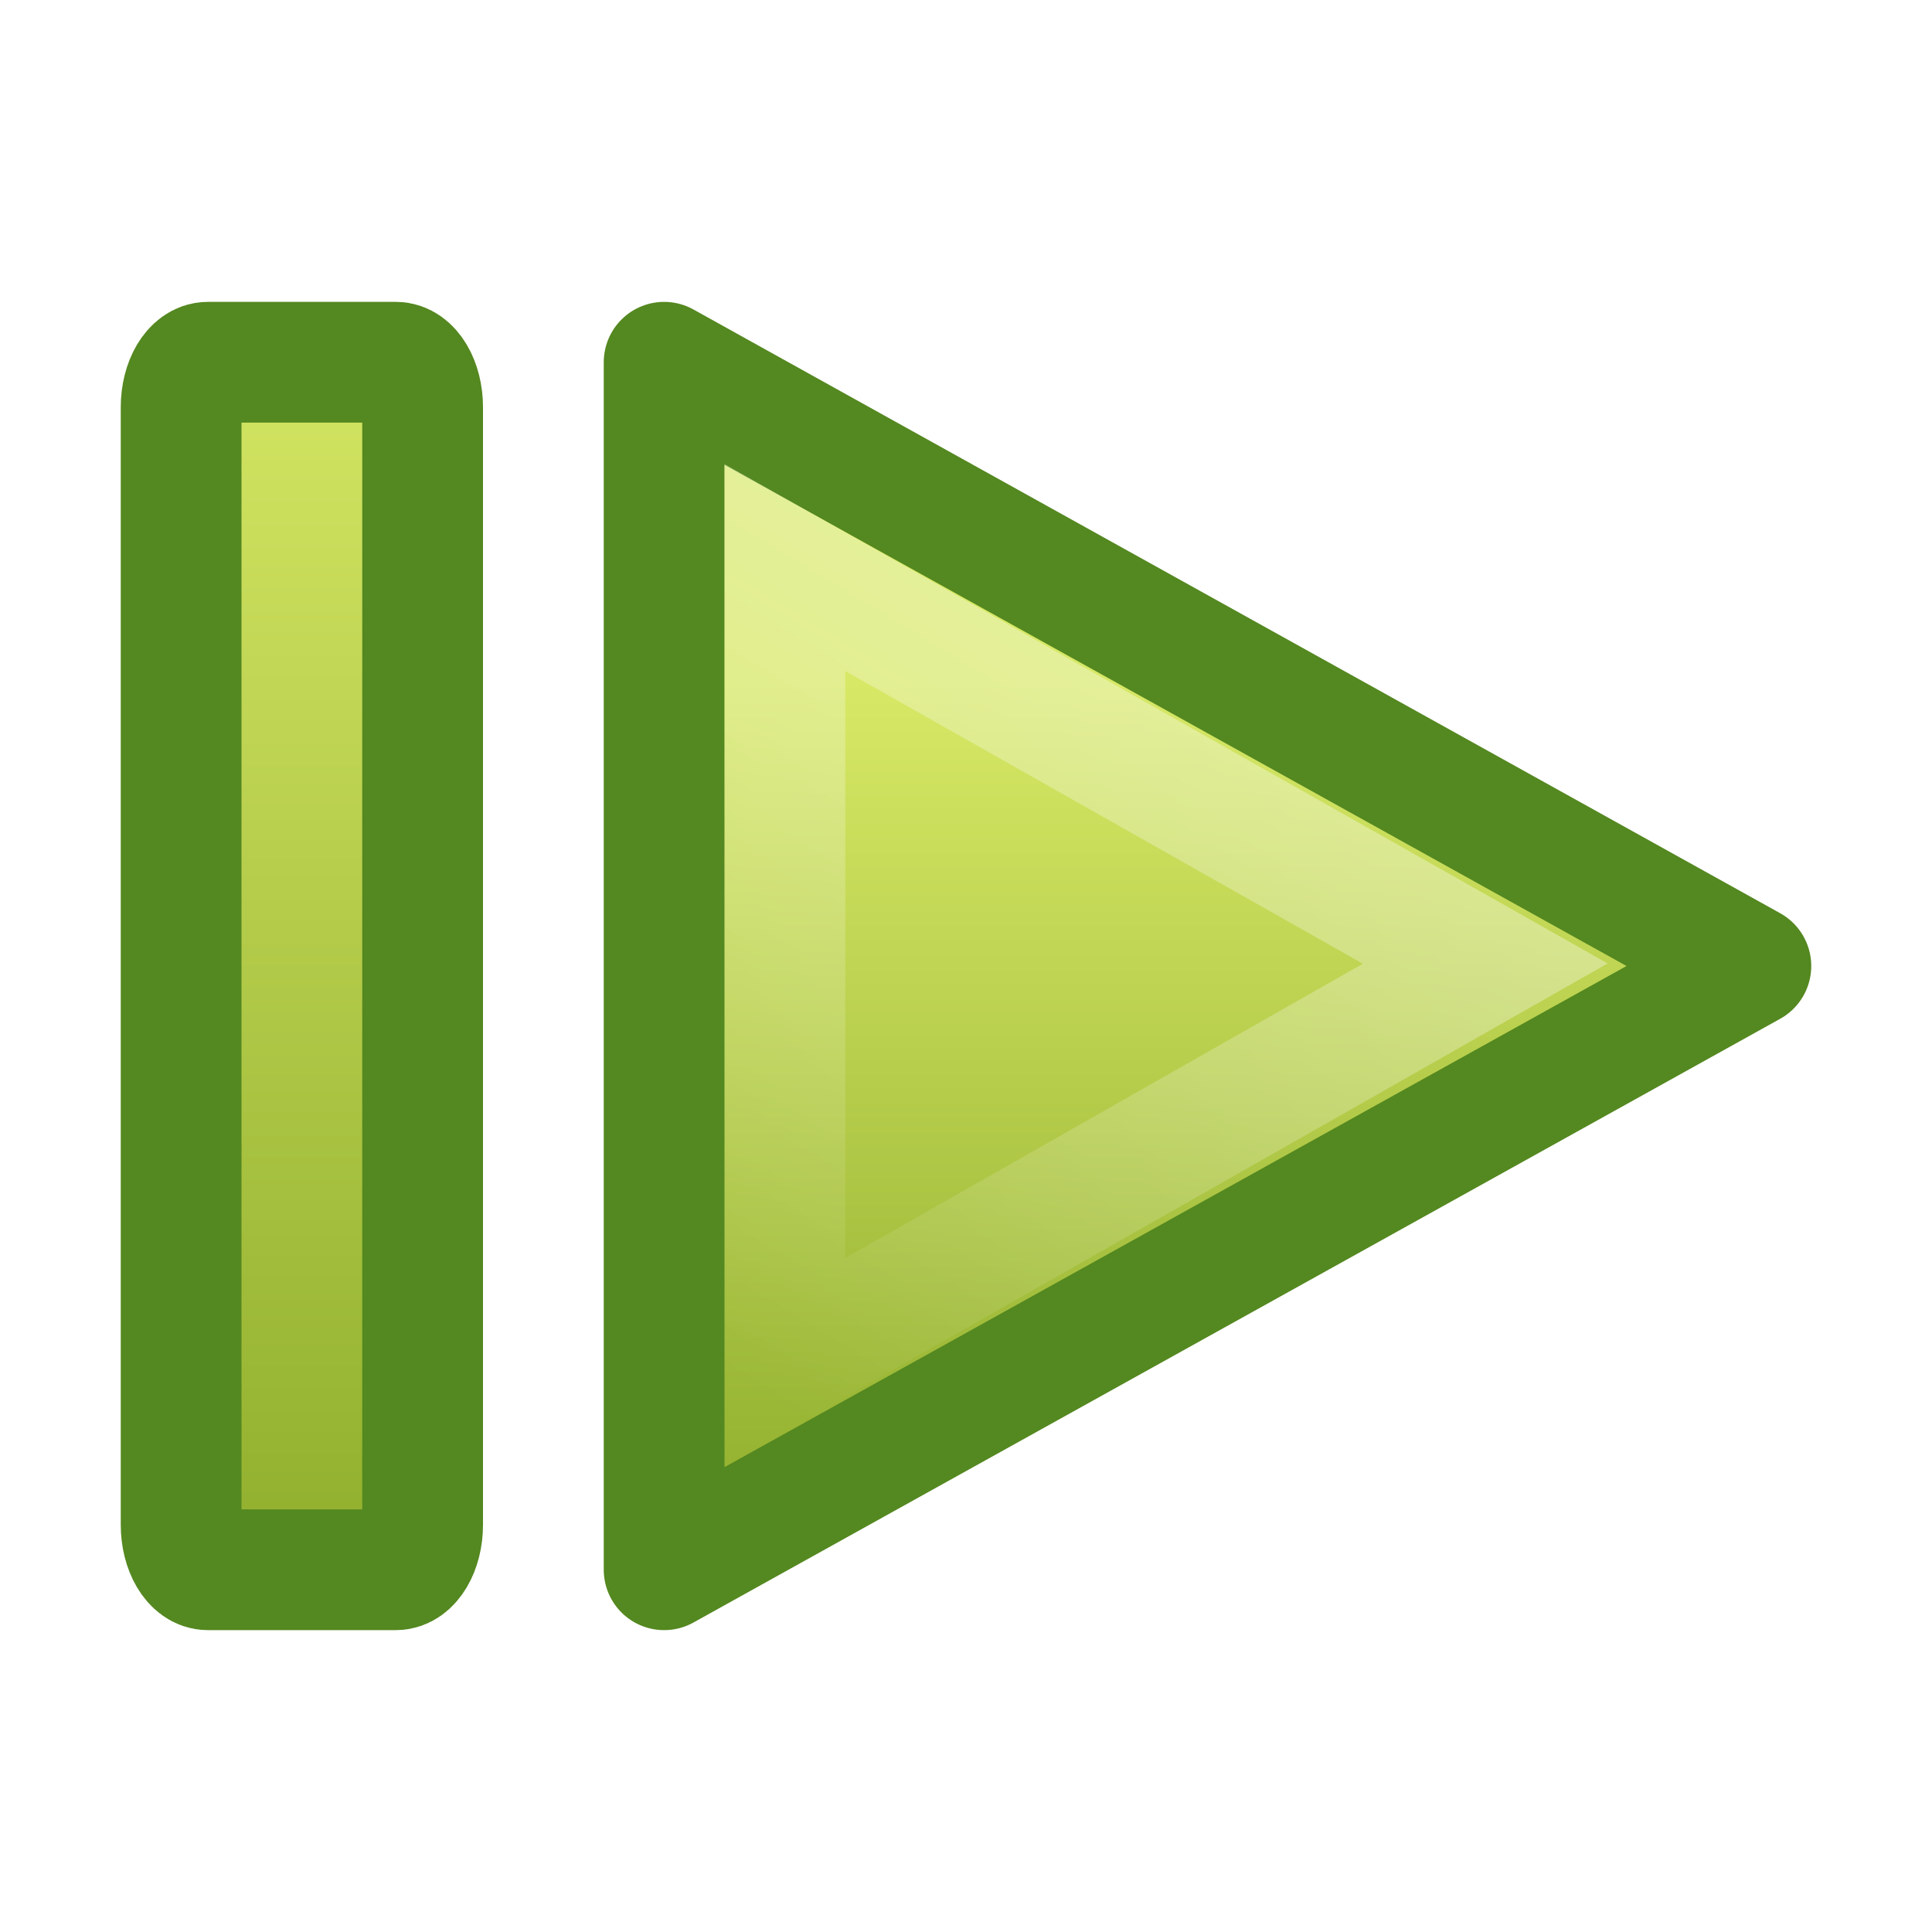
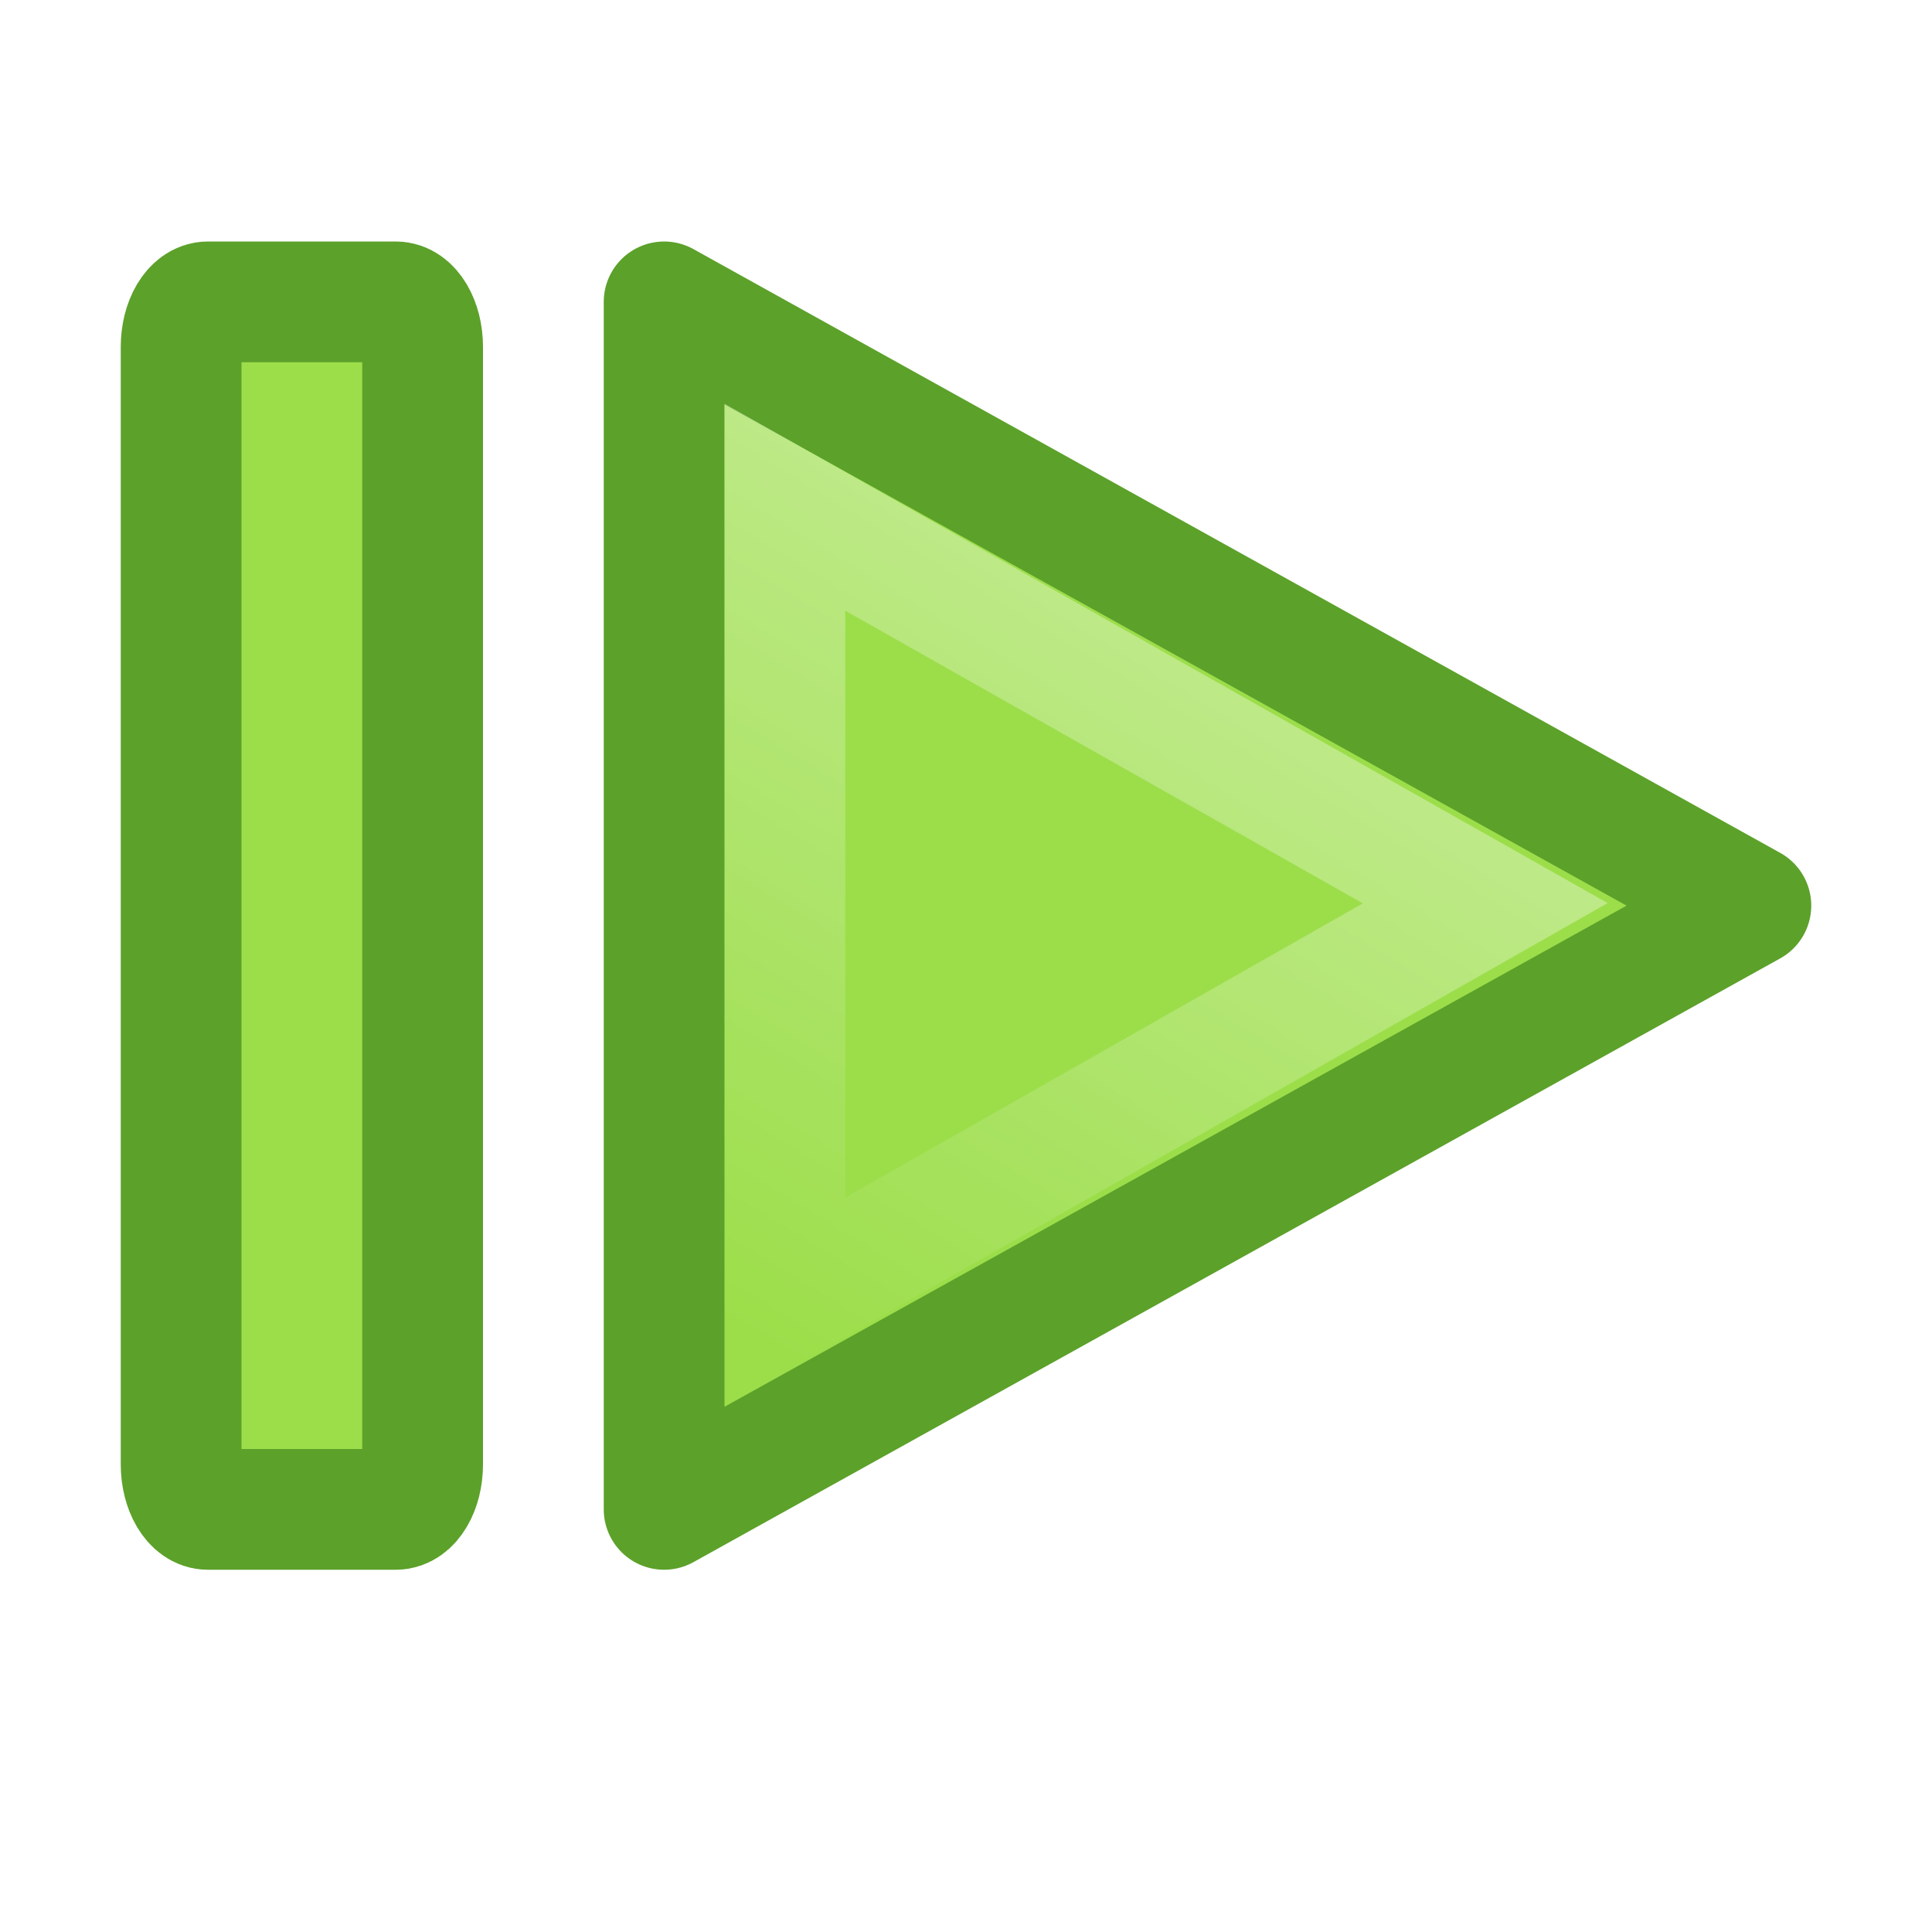
- <svg xmlns="http://www.w3.org/2000/svg" xmlns:xlink="http://www.w3.org/1999/xlink" version="1.1" width="16" height="16" id="svg3828">
-   <defs id="defs3830">
-     <linearGradient id="linearGradient3977">
-       <stop id="stop3979" style="stop-color:#ffffff;stop-opacity:1" offset="0" />
-       <stop id="stop3981" style="stop-color:#ffffff;stop-opacity:0.235" offset="0.036" />
-       <stop id="stop3983" style="stop-color:#ffffff;stop-opacity:0.157" offset="0.951" />
-       <stop id="stop3985" style="stop-color:#ffffff;stop-opacity:0.392" offset="1" />
-     </linearGradient>
-     <linearGradient id="linearGradient3600-4">
-       <stop id="stop3602-7" style="stop-color:#f4f4f4;stop-opacity:1" offset="0" />
-       <stop id="stop3604-6" style="stop-color:#dbdbdb;stop-opacity:1" offset="1" />
-     </linearGradient>
-     <linearGradient id="linearGradient5060">
-       <stop id="stop5062" style="stop-color:#000000;stop-opacity:1" offset="0" />
-       <stop id="stop5064" style="stop-color:#000000;stop-opacity:0" offset="1" />
-     </linearGradient>
-     <linearGradient id="linearGradient5048">
-       <stop id="stop5050" style="stop-color:#000000;stop-opacity:0" offset="0" />
-       <stop id="stop5056" style="stop-color:#000000;stop-opacity:1" offset="0.5" />
-       <stop id="stop5052" style="stop-color:#000000;stop-opacity:0" offset="1" />
-     </linearGradient>
-     <linearGradient x1="24" y1="5.564" x2="24" y2="43" id="linearGradient3013" xlink:href="#linearGradient3977" gradientUnits="userSpaceOnUse" gradientTransform="matrix(0.5135131,0,0,0.4054054,-0.3250621,-4.729719)" />
-     <linearGradient x1="25.132" y1="0.985" x2="25.132" y2="47.013" id="linearGradient3016" xlink:href="#linearGradient3600-4" gradientUnits="userSpaceOnUse" gradientTransform="matrix(0.5999986,0,0,0.3693817,-2.400006,-4.431795)" />
-     <radialGradient cx="605.714" cy="486.648" r="117.143" fx="605.714" fy="486.648" id="radialGradient3021" xlink:href="#linearGradient5060" gradientUnits="userSpaceOnUse" gradientTransform="matrix(0.01204859,0,0,0.0082353,16.23879,21.98056)" />
-     <radialGradient cx="605.714" cy="486.648" r="117.143" fx="605.714" fy="486.648" id="radialGradient3024" xlink:href="#linearGradient5060" gradientUnits="userSpaceOnUse" gradientTransform="matrix(-0.01204859,0,0,0.0082353,9.761206,9.980564)" />
-     <linearGradient x1="302.857" y1="366.648" x2="302.857" y2="609.505" id="linearGradient3027" xlink:href="#linearGradient5048" gradientUnits="userSpaceOnUse" gradientTransform="matrix(0.03934912,0,0,0.0082353,-2.221895,9.980547)" />
-     <linearGradient x1="24.139" y1="7.048" x2="24.139" y2="39.268" id="linearGradient3037" xlink:href="#linearGradient4154" gradientUnits="userSpaceOnUse" gradientTransform="matrix(0.2817955,0,0,0.2800956,12.18603,12.02218)" />
-     <linearGradient id="linearGradient4154">
-       <stop id="stop4156" style="stop-color:#ffffff;stop-opacity:1" offset="0" />
-       <stop id="stop4158" style="stop-color:#ffffff;stop-opacity:0.235" offset="0.447" />
-       <stop id="stop4160" style="stop-color:#ffffff;stop-opacity:0.157" offset="0.564" />
-       <stop id="stop4162" style="stop-color:#ffffff;stop-opacity:0.392" offset="1" />
-     </linearGradient>
-     <linearGradient id="linearGradient3242-7">
-       <stop id="stop3244-5" style="stop-color:#eef87e;stop-opacity:1" offset="0" />
-       <stop id="stop3246-9" style="stop-color:#cde34f;stop-opacity:1" offset="0.262" />
-       <stop id="stop3248-7" style="stop-color:#93b723;stop-opacity:1" offset="0.661" />
-       <stop id="stop3250-8" style="stop-color:#5a7e0d;stop-opacity:1" offset="1" />
-     </linearGradient>
-     <radialGradient cx="65.297" cy="48.216" r="31" fx="65.297" fy="48.216" id="radialGradient3910" xlink:href="#linearGradient3242-7" gradientUnits="userSpaceOnUse" gradientTransform="matrix(0,0.5254499,-0.5716256,0,46.20067,-21.12381)" />
-     <linearGradient gradientTransform="matrix(0.4857148,0,0,0.477213,-6.669077,21.68168)" gradientUnits="userSpaceOnUse" xlink:href="#linearGradient3104-5" id="linearGradient3031" y2="3.364" x2="22.004" y1="47.813" x1="22.004" />
-     <linearGradient id="linearGradient3104-5">
-       <stop offset="0" style="stop-color:#aaaaaa;stop-opacity:1" id="stop3106-2" />
-       <stop offset="1" style="stop-color:#c8c8c8;stop-opacity:1" id="stop3108-5" />
-     </linearGradient>
-     <linearGradient gradientTransform="matrix(0.4054051,0,0,0.5135135,35.90621,-0.3158429)" gradientUnits="userSpaceOnUse" xlink:href="#linearGradient3977" id="linearGradient3013-1" y2="43" x2="24" y1="5.564" x1="24" />
-     <linearGradient gradientTransform="matrix(0.4857154,0,0,0.4562967,33.97935,0.3573383)" gradientUnits="userSpaceOnUse" xlink:href="#linearGradient3600-4" id="linearGradient3016-5" y2="47.013" x2="25.132" y1="0.985" x1="25.132" />
-     <radialGradient gradientTransform="matrix(0.01204859,0,0,0.0082353,46.87531,18.98904)" gradientUnits="userSpaceOnUse" xlink:href="#linearGradient5060" id="radialGradient3021-1" fy="486.648" fx="605.714" r="117.143" cy="486.648" cx="605.714" />
-     <radialGradient gradientTransform="matrix(-0.01204859,0,0,0.0082353,44.39773,18.98904)" gradientUnits="userSpaceOnUse" xlink:href="#linearGradient5060" id="radialGradient3024-9" fy="486.648" fx="605.714" r="117.143" cy="486.648" cx="605.714" />
-     <linearGradient gradientTransform="matrix(0.0352071,0,0,0.0082353,32.91167,18.98902)" gradientUnits="userSpaceOnUse" xlink:href="#linearGradient5048" id="linearGradient3083" y2="609.505" x2="302.857" y1="366.648" x1="302.857" />
-     <linearGradient gradientTransform="matrix(0.7829823,0,0,0.7809564,-136.1247,-5.739386)" gradientUnits="userSpaceOnUse" xlink:href="#linearGradient3985-6-635-120-628-965" id="linearGradient3035" y2="24.52" x2="182" y1="33" x1="182" />
-     <linearGradient id="linearGradient3985-6-635-120-628-965">
-       <stop offset="0" style="stop-color:#ffffff;stop-opacity:1" id="stop7116" />
-       <stop offset="1" style="stop-color:#ffffff;stop-opacity:0" id="stop7118" />
-     </linearGradient>
-     <linearGradient gradientTransform="matrix(0.7237898,0,0,0.7237899,-125.2263,-4.257582)" gradientUnits="userSpaceOnUse" xlink:href="#linearGradient3985-6-635-120-628-965" id="linearGradient3038" y2="36.026" x2="188" y1="17" x1="188" />
-     <linearGradient id="linearGradient3760">
-       <stop id="stop3762" offset="0" style="stop-color:#e44343;stop-opacity:1;" />
-       <stop id="stop3764" offset="1" style="stop-color:#ac0808;stop-opacity:1;" />
-     </linearGradient>
-     <linearGradient id="linearGradient2264">
-       <stop id="stop2266" offset="0" style="stop-color:#d7e866;stop-opacity:1;" />
-       <stop id="stop2268" offset="1" style="stop-color:#8cab2a;stop-opacity:1;" />
-     </linearGradient>
-     <linearGradient y2="43.878" x2="18.037" y1="14.511" x1="18.037" gradientTransform="matrix(0.2714267,0,0,0.2553127,12.16501,11.43254)" gradientUnits="userSpaceOnUse" id="linearGradient2395" xlink:href="#linearGradient2264" />
-     <linearGradient y2="46.874" x2="13.759" y1="14.66" x1="34.404" gradientTransform="matrix(0.2166259,0,0,0.2051711,13.963,12.45546)" gradientUnits="userSpaceOnUse" id="linearGradient2392" xlink:href="#linearGradient3985-6-635-120-628-965" />
-     <linearGradient xlink:href="#linearGradient2264" id="linearGradient4255" x1="24" y1="14" x2="24" y2="23" gradientUnits="userSpaceOnUse" gradientTransform="matrix(1,0,0,1.25,-19,-15.12498)" />
-   </defs>
-   <g id="g4241" transform="translate(-9.000001,-9.499978)">
-     <path style="display:inline;overflow:visible;visibility:visible;fill:url(#linearGradient2395);fill-opacity:1;fill-rule:evenodd;stroke:#548820;stroke-width:1;stroke-linecap:round;stroke-linejoin:round;stroke-miterlimit:4;stroke-dasharray:none;stroke-dashoffset:0;stroke-opacity:1;marker:none;marker-start:none;marker-mid:none;marker-end:none" d="m 14.5,22.5 0,-10 9,5 L 14.5,22.5 Z" id="path3375" />
-     <path style="display:inline;overflow:visible;visibility:visible;opacity:0.41;fill:none;fill-opacity:1;fill-rule:evenodd;stroke:url(#linearGradient2392);stroke-width:1;stroke-linecap:round;stroke-linejoin:miter;stroke-miterlimit:4;stroke-dasharray:none;stroke-dashoffset:0;stroke-opacity:1;marker:none;marker-start:none;marker-mid:none;marker-end:none" d="M 15.5,20.778 15.5,14.2 21.3,17.48 Z" id="path2294" />
-   </g>
-   <rect style="opacity:1;fill:url(#linearGradient4255);fill-opacity:1;stroke:#548820;stroke-width:1;stroke-linejoin:round;stroke-miterlimit:4;stroke-dasharray:none;stroke-dashoffset:0;stroke-opacity:1" id="rect4247" width="2" height="10" x="1.5" y="3" rx="0.221" ry="0.373" />
+ <svg xmlns="http://www.w3.org/2000/svg" height="16" width="16">
+   <linearGradient id="a" gradientTransform="matrix(.2166259 0 0 .2051711 4.963 2.455435)" gradientUnits="userSpaceOnUse" x1="34.404" x2="13.759" y1="14.66" y2="46.874">
+     <stop offset="0" stop-color="#fff" />
+     <stop offset="1" stop-color="#fff" stop-opacity="0" />
+   </linearGradient>
+   <rect fill="#9cde4a" height="10" rx=".221" ry=".373" stroke="#5ca12a" stroke-linejoin="round" width="2" x="1.5" y="2.5" />
+   <path d="m5.5 12.5v-10l9 5z" fill="#9cde4a" fill-rule="evenodd" stroke="#5ca12a" stroke-linecap="round" stroke-linejoin="round" />
+   <path d="m6.5 10.778v-6.578l5.8 3.28z" fill="none" opacity=".41" stroke="url(#a)" stroke-linecap="round" />
</svg>
